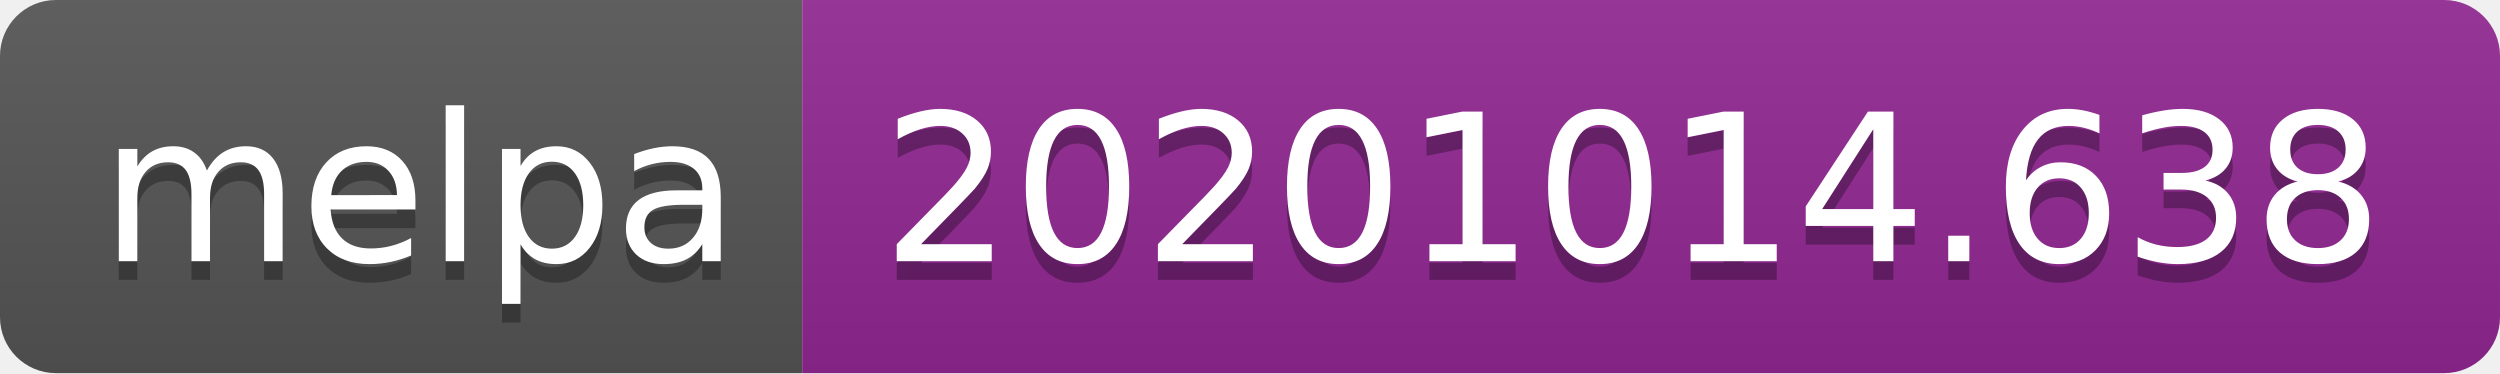
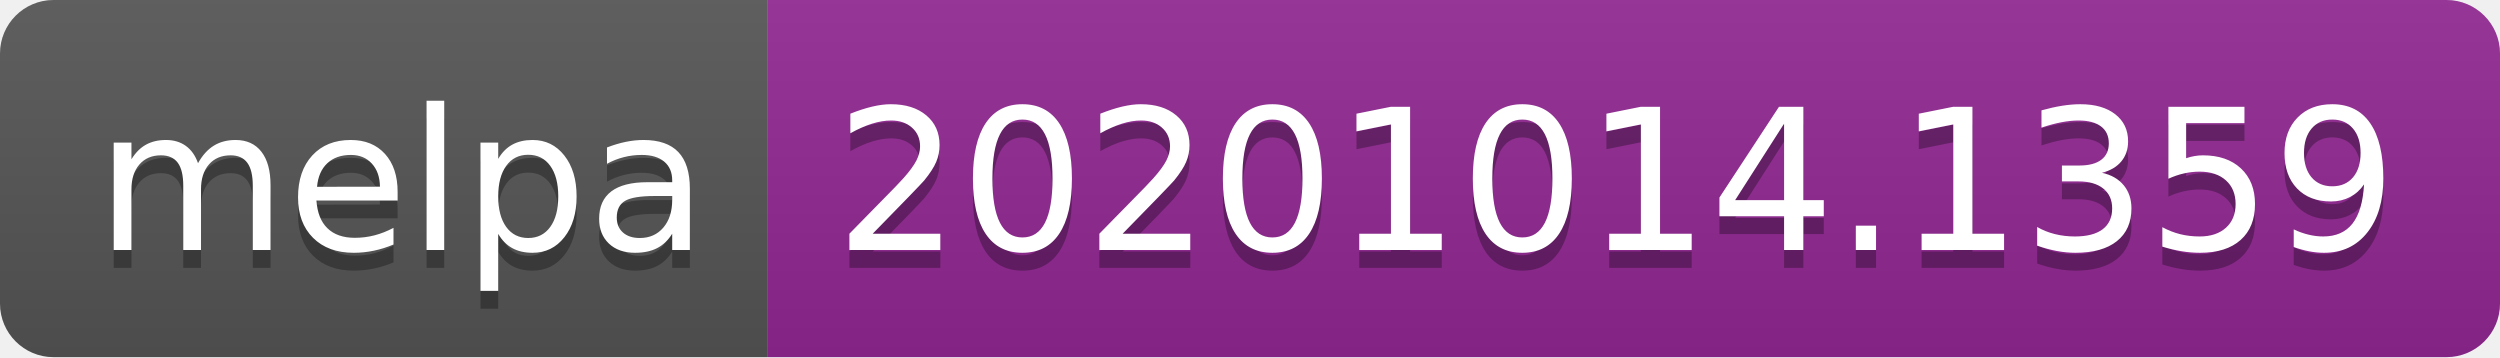
- <svg xmlns="http://www.w3.org/2000/svg" width="134" height="20" role="img" aria-label="melpa: 20201014.638">
+ <svg xmlns="http://www.w3.org/2000/svg" width="140" height="20" role="img" aria-label="melpa: 20201014.1359">
  <linearGradient id="s" x2="0" y2="100%">
    <stop offset="0" stop-color="#bbb" stop-opacity=".1" />
    <stop offset="1" stop-opacity=".1" />
  </linearGradient>
  <clipPath id="r">
-     <rect width="134" height="20" rx="3" fill="#fff" />
+     <rect width="140" height="20" rx="3" fill="#fff" />
  </clipPath>
  <g clip-path="url(#r)">
    <rect width="43" height="20" fill="#555" />
-     <rect x="43" width="91" height="20" fill="#922793" />
-     <rect width="134" height="20" fill="url(#s)" />
+     <rect x="43" width="97" height="20" fill="#922793" />
+     <rect width="140" height="20" fill="url(#s)" />
  </g>
  <g fill="#fff" text-anchor="middle" font-family="Verdana,Geneva,DejaVu Sans,sans-serif" text-rendering="geometricPrecision" font-size="110">
    <text aria-hidden="true" x="225" y="150" fill="#010101" fill-opacity=".3" transform="scale(.1)" textLength="330">melpa</text>
    <text x="225" y="140" transform="scale(.1)" fill="#fff" textLength="330">melpa</text>
-     <text aria-hidden="true" x="875" y="150" fill="#010101" fill-opacity=".3" transform="scale(.1)" textLength="810">20201014.638</text>
-     <text x="875" y="140" transform="scale(.1)" fill="#fff" textLength="810">20201014.638</text>
+     <text aria-hidden="true" x="905" y="150" fill="#010101" fill-opacity=".3" transform="scale(.1)" textLength="870">20201014.1359</text>
+     <text x="905" y="140" transform="scale(.1)" fill="#fff" textLength="870">20201014.1359</text>
  </g>
</svg>
